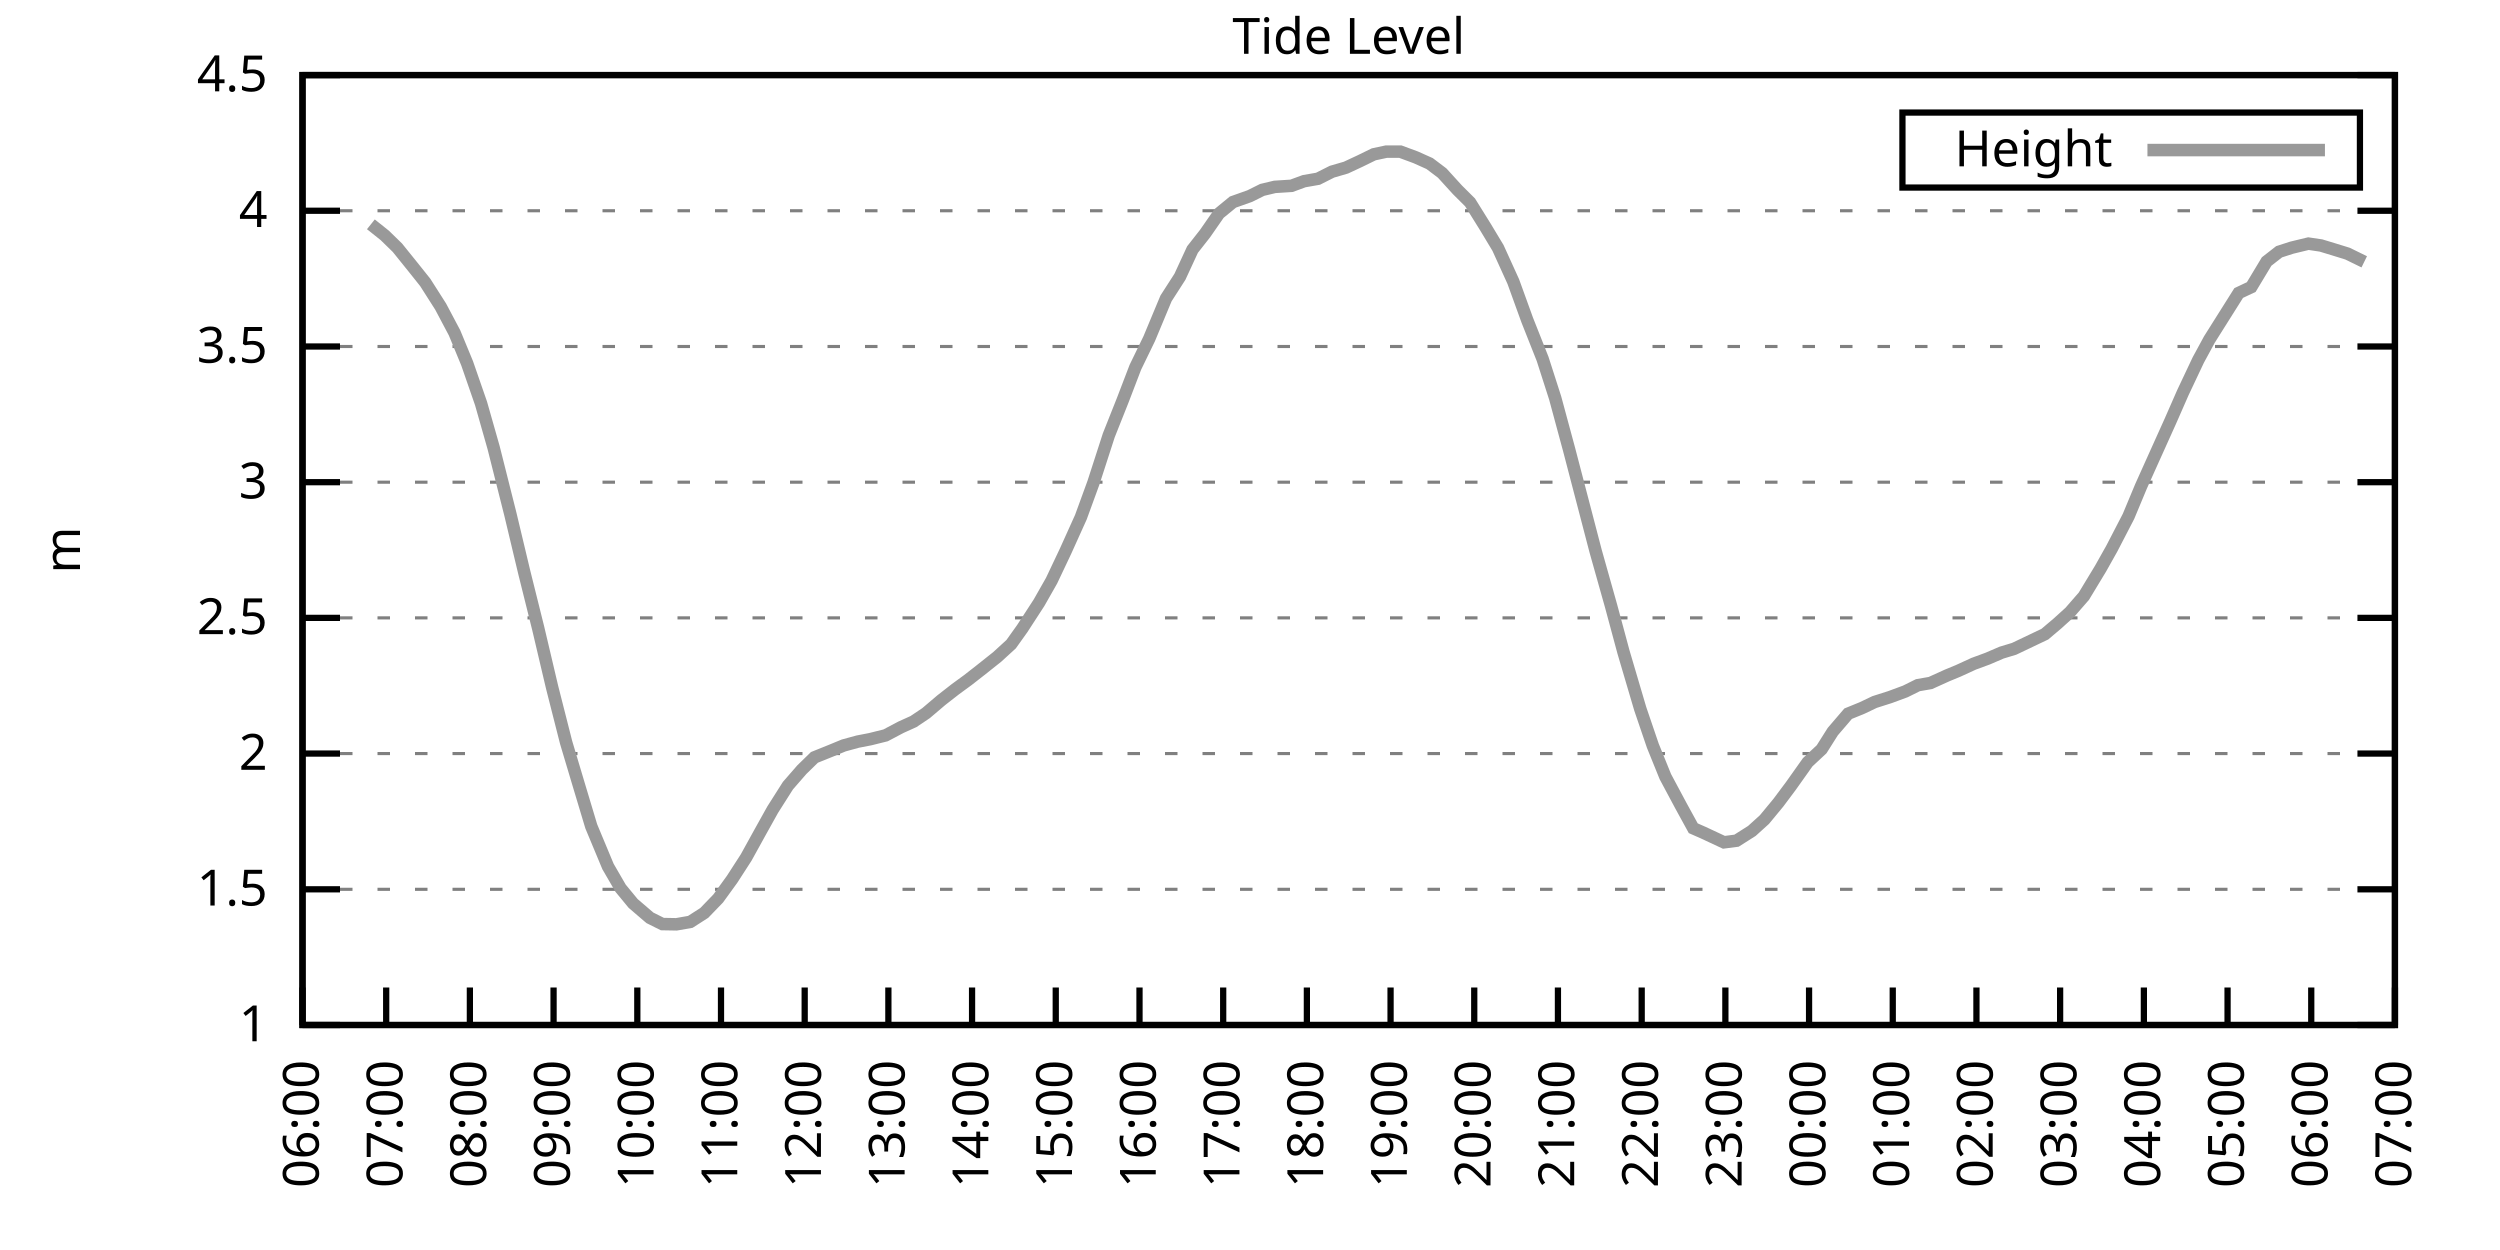
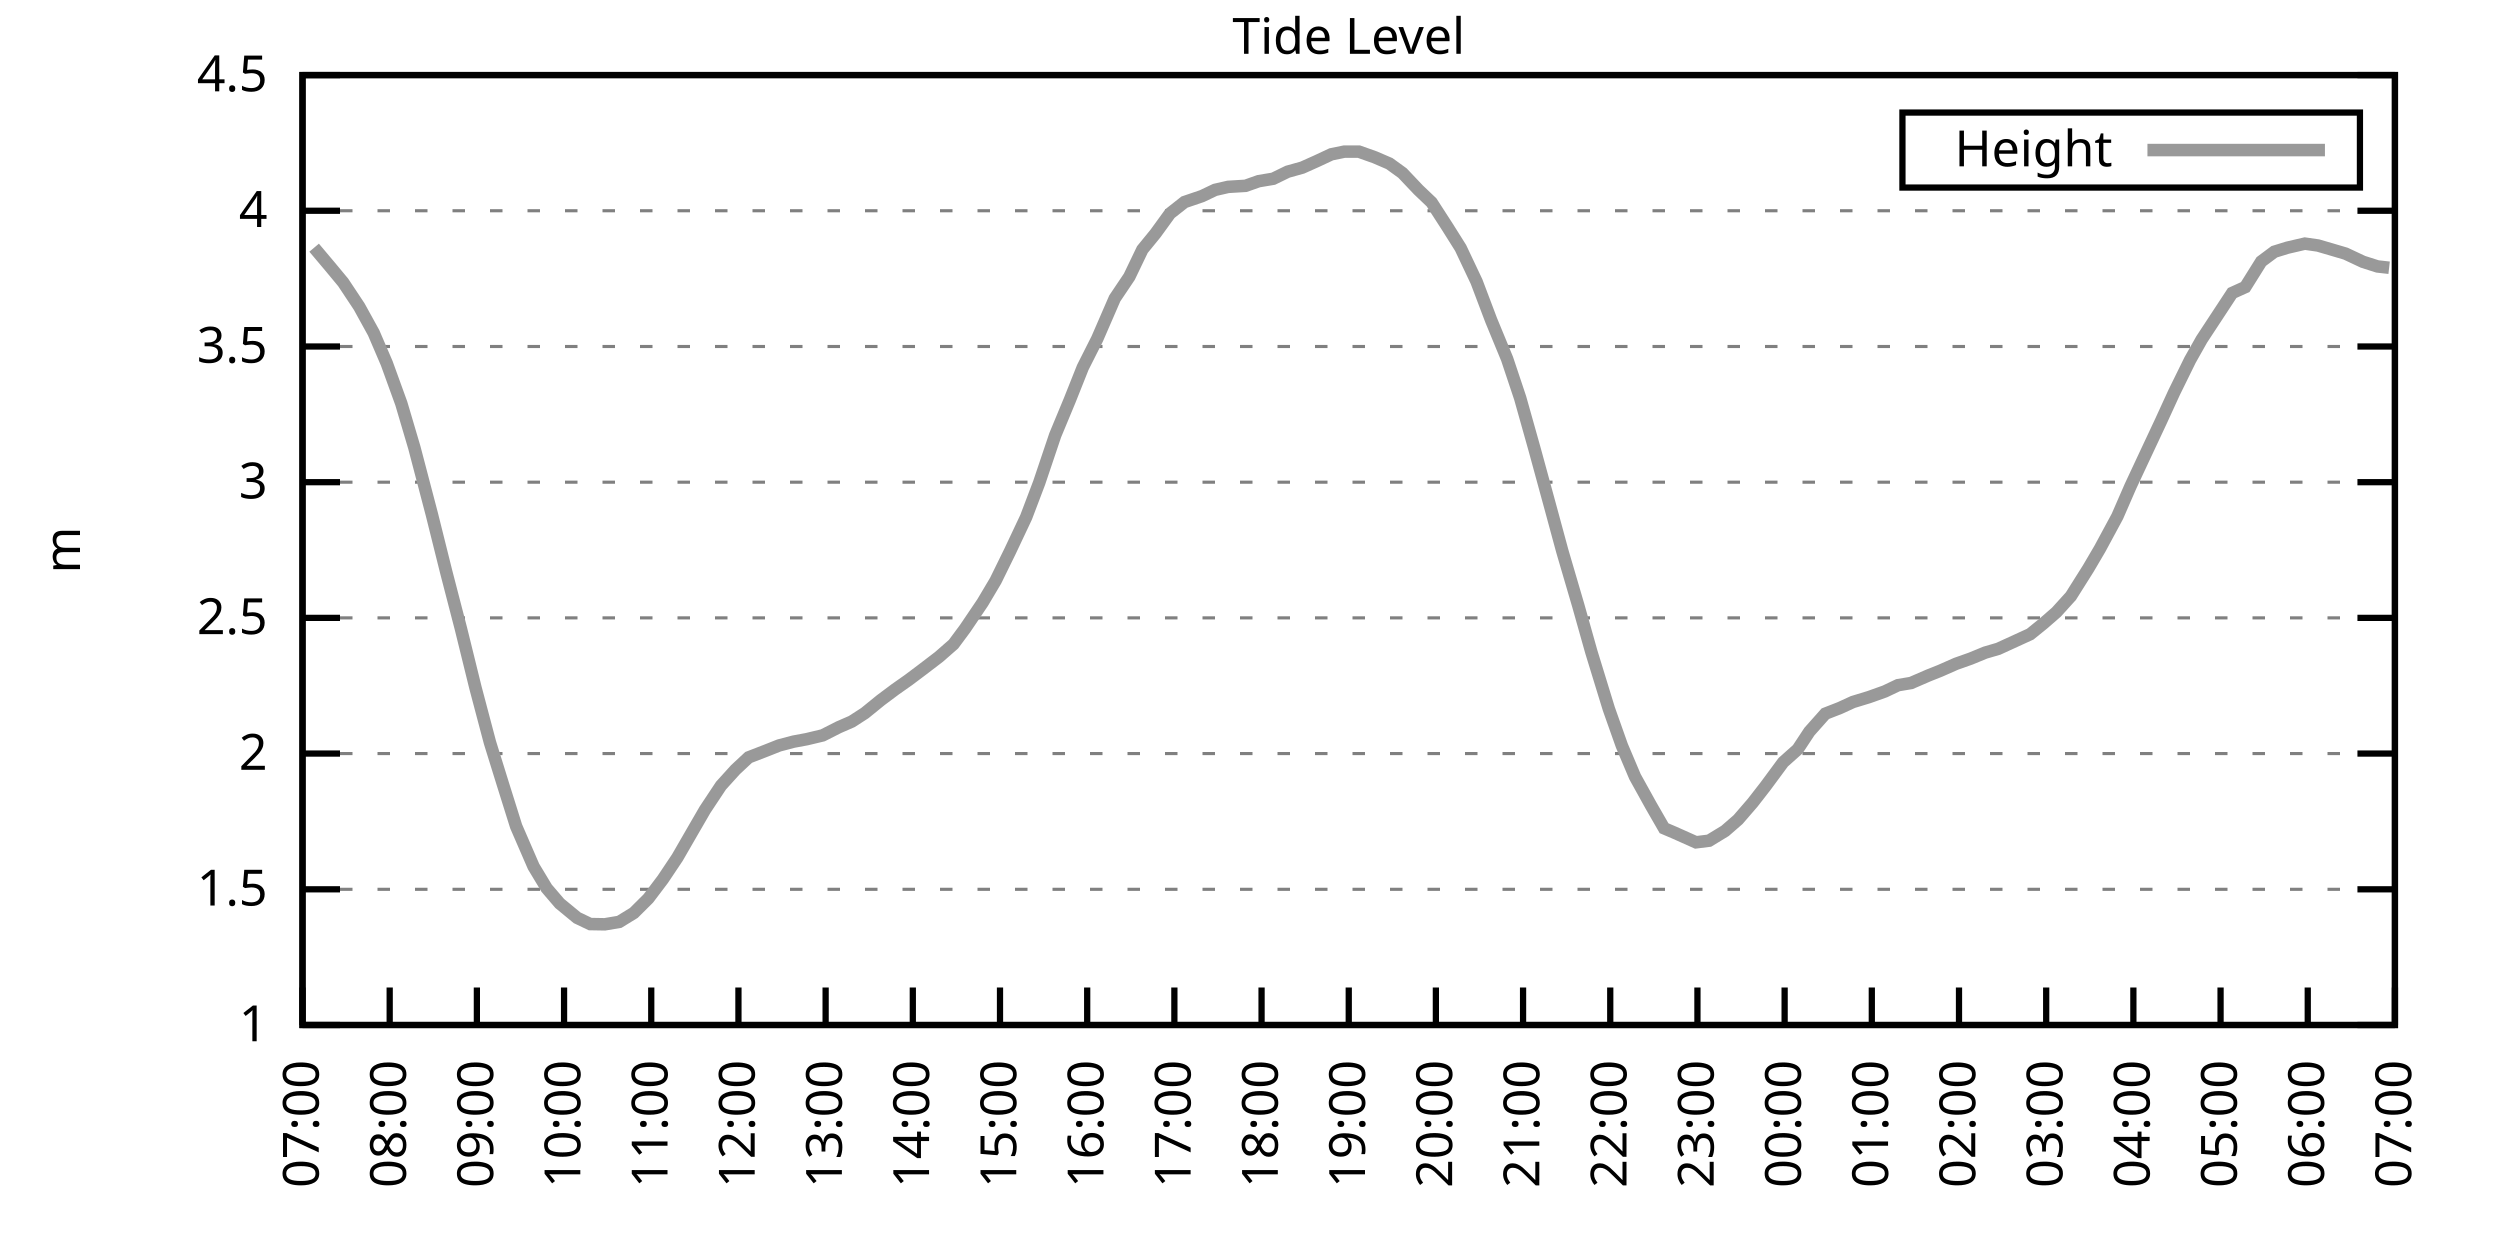
<svg xmlns="http://www.w3.org/2000/svg" xmlns:xlink="http://www.w3.org/1999/xlink" width="400" height="200" viewBox="0 0 400 200">
  <g id="gnuplot_canvas">
    <rect x="0" y="0" width="400" height="200" fill="none" />
    <defs>
      <circle id="gpDot" r="0.5" stroke-width="0.5" stroke="currentColor" />
      <path id="gpPt0" stroke-width="0.333" stroke="currentColor" d="M-1,0 h2 M0,-1 v2" />
      <path id="gpPt1" stroke-width="0.333" stroke="currentColor" d="M-1,-1 L1,1 M1,-1 L-1,1" />
      <path id="gpPt2" stroke-width="0.333" stroke="currentColor" d="M-1,0 L1,0 M0,-1 L0,1 M-1,-1 L1,1 M-1,1 L1,-1" />
      <rect id="gpPt3" stroke-width="0.333" stroke="currentColor" x="-1" y="-1" width="2" height="2" />
      <rect id="gpPt4" stroke-width="0.333" stroke="currentColor" fill="currentColor" x="-1" y="-1" width="2" height="2" />
      <circle id="gpPt5" stroke-width="0.333" stroke="currentColor" cx="0" cy="0" r="1" />
      <use xlink:href="#gpPt5" id="gpPt6" fill="currentColor" stroke="none" />
      <path id="gpPt7" stroke-width="0.333" stroke="currentColor" d="M0,-1.33 L-1.33,0.67 L1.33,0.67 z" />
      <use xlink:href="#gpPt7" id="gpPt8" fill="currentColor" stroke="none" />
      <use xlink:href="#gpPt7" id="gpPt9" stroke="currentColor" transform="rotate(180)" />
      <use xlink:href="#gpPt9" id="gpPt10" fill="currentColor" stroke="none" />
      <use xlink:href="#gpPt3" id="gpPt11" stroke="currentColor" transform="rotate(45)" />
      <use xlink:href="#gpPt11" id="gpPt12" fill="currentColor" stroke="none" />
      <path id="gpPt13" stroke-width="0.333" stroke="currentColor" d="M0,1.330 L1.265,0.411 L0.782,-1.067 L-0.782,-1.076 L-1.265,0.411 z" />
      <use xlink:href="#gpPt13" id="gpPt14" fill="currentColor" stroke="none" />
      <filter id="textbox" filterUnits="objectBoundingBox" x="0" y="0" height="1" width="1">
        <feFlood flood-color="white" flood-opacity="1" result="bgnd" />
        <feComposite in="SourceGraphic" in2="bgnd" operator="atop" />
      </filter>
      <filter id="greybox" filterUnits="objectBoundingBox" x="0" y="0" height="1" width="1">
        <feFlood flood-color="lightgrey" flood-opacity="1" result="grey" />
        <feComposite in="SourceGraphic" in2="grey" operator="atop" />
      </filter>
    </defs>
    <g fill="none" color="white" stroke="currentColor" stroke-width="1.00" stroke-linecap="butt" stroke-linejoin="miter">
</g>
    <g fill="none" color="black" stroke="currentColor" stroke-width="1.00" stroke-linecap="butt" stroke-linejoin="miter">
      <g stroke="none" shape-rendering="crispEdges">
        <polygon fill="rgb(255, 255, 255)" points="48.40,164.00 383.18,164.00 383.18,12.02 48.40,12.02 " />
      </g>
    </g>
    <g fill="none" color="black" stroke="currentColor" stroke-width="1.00" stroke-linecap="butt" stroke-linejoin="miter">
</g>
    <g fill="none" color="black" stroke="black" stroke-width="0.50" stroke-linecap="butt" stroke-linejoin="miter">
</g>
    <g fill="none" color="gray" stroke="currentColor" stroke-width="0.50" stroke-linecap="butt" stroke-linejoin="miter">
      <path stroke="gray" stroke-dasharray="2,4" class="gridline" d="M48.40,164.00 L383.19,164.00  " />
    </g>
    <g fill="none" color="gray" stroke="gray" stroke-width="1.00" stroke-linecap="butt" stroke-linejoin="miter">
</g>
    <g fill="none" color="black" stroke="currentColor" stroke-width="1.00" stroke-linecap="butt" stroke-linejoin="miter">
      <path stroke="black" d="M48.40,164.00 L54.40,164.00 M383.19,164.00 L377.19,164.00  " />
      <g transform="translate(42.80,166.60)" stroke="none" fill="black" font-family="Sans" font-size="8.00" text-anchor="end">
        <text>
          <tspan font-family="Sans"> 1</tspan>
        </text>
      </g>
    </g>
    <g fill="none" color="black" stroke="currentColor" stroke-width="1.00" stroke-linecap="butt" stroke-linejoin="miter">
</g>
    <g fill="none" color="black" stroke="black" stroke-width="0.50" stroke-linecap="butt" stroke-linejoin="miter">
</g>
    <g fill="none" color="gray" stroke="currentColor" stroke-width="0.50" stroke-linecap="butt" stroke-linejoin="miter">
      <path stroke="gray" stroke-dasharray="2,4" class="gridline" d="M48.40,142.29 L383.19,142.29  " />
    </g>
    <g fill="none" color="gray" stroke="gray" stroke-width="1.00" stroke-linecap="butt" stroke-linejoin="miter">
</g>
    <g fill="none" color="black" stroke="currentColor" stroke-width="1.00" stroke-linecap="butt" stroke-linejoin="miter">
      <path stroke="black" d="M48.40,142.29 L54.40,142.29 M383.19,142.29 L377.19,142.29  " />
      <g transform="translate(42.80,144.89)" stroke="none" fill="black" font-family="Sans" font-size="8.00" text-anchor="end">
        <text>
          <tspan font-family="Sans"> 1.5</tspan>
        </text>
      </g>
    </g>
    <g fill="none" color="black" stroke="currentColor" stroke-width="1.00" stroke-linecap="butt" stroke-linejoin="miter">
</g>
    <g fill="none" color="black" stroke="black" stroke-width="0.50" stroke-linecap="butt" stroke-linejoin="miter">
</g>
    <g fill="none" color="gray" stroke="currentColor" stroke-width="0.50" stroke-linecap="butt" stroke-linejoin="miter">
      <path stroke="gray" stroke-dasharray="2,4" class="gridline" d="M48.40,120.57 L383.19,120.57  " />
    </g>
    <g fill="none" color="gray" stroke="gray" stroke-width="1.00" stroke-linecap="butt" stroke-linejoin="miter">
</g>
    <g fill="none" color="black" stroke="currentColor" stroke-width="1.00" stroke-linecap="butt" stroke-linejoin="miter">
      <path stroke="black" d="M48.40,120.57 L54.40,120.57 M383.19,120.57 L377.19,120.57  " />
      <g transform="translate(42.80,123.17)" stroke="none" fill="black" font-family="Sans" font-size="8.00" text-anchor="end">
        <text>
          <tspan font-family="Sans"> 2</tspan>
        </text>
      </g>
    </g>
    <g fill="none" color="black" stroke="currentColor" stroke-width="1.00" stroke-linecap="butt" stroke-linejoin="miter">
</g>
    <g fill="none" color="black" stroke="black" stroke-width="0.50" stroke-linecap="butt" stroke-linejoin="miter">
</g>
    <g fill="none" color="gray" stroke="currentColor" stroke-width="0.50" stroke-linecap="butt" stroke-linejoin="miter">
      <path stroke="gray" stroke-dasharray="2,4" class="gridline" d="M48.40,98.86 L383.19,98.86  " />
    </g>
    <g fill="none" color="gray" stroke="gray" stroke-width="1.00" stroke-linecap="butt" stroke-linejoin="miter">
</g>
    <g fill="none" color="black" stroke="currentColor" stroke-width="1.00" stroke-linecap="butt" stroke-linejoin="miter">
      <path stroke="black" d="M48.40,98.86 L54.40,98.86 M383.19,98.86 L377.19,98.86  " />
      <g transform="translate(42.80,101.46)" stroke="none" fill="black" font-family="Sans" font-size="8.00" text-anchor="end">
        <text>
          <tspan font-family="Sans"> 2.5</tspan>
        </text>
      </g>
    </g>
    <g fill="none" color="black" stroke="currentColor" stroke-width="1.00" stroke-linecap="butt" stroke-linejoin="miter">
</g>
    <g fill="none" color="black" stroke="black" stroke-width="0.50" stroke-linecap="butt" stroke-linejoin="miter">
</g>
    <g fill="none" color="gray" stroke="currentColor" stroke-width="0.50" stroke-linecap="butt" stroke-linejoin="miter">
      <path stroke="gray" stroke-dasharray="2,4" class="gridline" d="M48.40,77.15 L383.19,77.15  " />
    </g>
    <g fill="none" color="gray" stroke="gray" stroke-width="1.00" stroke-linecap="butt" stroke-linejoin="miter">
</g>
    <g fill="none" color="black" stroke="currentColor" stroke-width="1.00" stroke-linecap="butt" stroke-linejoin="miter">
      <path stroke="black" d="M48.40,77.15 L54.40,77.15 M383.19,77.15 L377.19,77.15  " />
      <g transform="translate(42.80,79.75)" stroke="none" fill="black" font-family="Sans" font-size="8.00" text-anchor="end">
        <text>
          <tspan font-family="Sans"> 3</tspan>
        </text>
      </g>
    </g>
    <g fill="none" color="black" stroke="currentColor" stroke-width="1.00" stroke-linecap="butt" stroke-linejoin="miter">
</g>
    <g fill="none" color="black" stroke="black" stroke-width="0.50" stroke-linecap="butt" stroke-linejoin="miter">
</g>
    <g fill="none" color="gray" stroke="currentColor" stroke-width="0.50" stroke-linecap="butt" stroke-linejoin="miter">
      <path stroke="gray" stroke-dasharray="2,4" class="gridline" d="M48.40,55.44 L383.19,55.44  " />
    </g>
    <g fill="none" color="gray" stroke="gray" stroke-width="1.00" stroke-linecap="butt" stroke-linejoin="miter">
</g>
    <g fill="none" color="black" stroke="currentColor" stroke-width="1.00" stroke-linecap="butt" stroke-linejoin="miter">
      <path stroke="black" d="M48.40,55.44 L54.40,55.44 M383.19,55.44 L377.19,55.44  " />
      <g transform="translate(42.80,58.04)" stroke="none" fill="black" font-family="Sans" font-size="8.00" text-anchor="end">
        <text>
          <tspan font-family="Sans"> 3.5</tspan>
        </text>
      </g>
    </g>
    <g fill="none" color="black" stroke="currentColor" stroke-width="1.00" stroke-linecap="butt" stroke-linejoin="miter">
</g>
    <g fill="none" color="black" stroke="black" stroke-width="0.50" stroke-linecap="butt" stroke-linejoin="miter">
</g>
    <g fill="none" color="gray" stroke="currentColor" stroke-width="0.50" stroke-linecap="butt" stroke-linejoin="miter">
      <path stroke="gray" stroke-dasharray="2,4" class="gridline" d="M48.40,33.72 L383.19,33.72  " />
    </g>
    <g fill="none" color="gray" stroke="gray" stroke-width="1.00" stroke-linecap="butt" stroke-linejoin="miter">
</g>
    <g fill="none" color="black" stroke="currentColor" stroke-width="1.00" stroke-linecap="butt" stroke-linejoin="miter">
      <path stroke="black" d="M48.40,33.72 L54.40,33.72 M383.19,33.72 L377.19,33.72  " />
      <g transform="translate(42.80,36.32)" stroke="none" fill="black" font-family="Sans" font-size="8.00" text-anchor="end">
        <text>
          <tspan font-family="Sans"> 4</tspan>
        </text>
      </g>
    </g>
    <g fill="none" color="black" stroke="currentColor" stroke-width="1.00" stroke-linecap="butt" stroke-linejoin="miter">
</g>
    <g fill="none" color="black" stroke="black" stroke-width="0.50" stroke-linecap="butt" stroke-linejoin="miter">
</g>
    <g fill="none" color="gray" stroke="currentColor" stroke-width="0.50" stroke-linecap="butt" stroke-linejoin="miter">
      <path stroke="gray" stroke-dasharray="2,4" class="gridline" d="M48.40,12.01 L383.19,12.01  " />
    </g>
    <g fill="none" color="gray" stroke="gray" stroke-width="1.00" stroke-linecap="butt" stroke-linejoin="miter">
</g>
    <g fill="none" color="black" stroke="currentColor" stroke-width="1.00" stroke-linecap="butt" stroke-linejoin="miter">
      <path stroke="black" d="M48.40,12.01 L54.40,12.01 M383.19,12.01 L377.19,12.01  " />
      <g transform="translate(42.80,14.61)" stroke="none" fill="black" font-family="Sans" font-size="8.00" text-anchor="end">
        <text>
          <tspan font-family="Sans"> 4.5</tspan>
        </text>
      </g>
    </g>
    <g fill="none" color="black" stroke="currentColor" stroke-width="1.00" stroke-linecap="butt" stroke-linejoin="miter">
      <path stroke="black" d="M48.40,164.00 L48.40,158.00  " />
      <g transform="translate(51.00,169.60) rotate(270.00)" stroke="none" fill="black" font-family="Sans" font-size="8.00" text-anchor="end">
        <text>
-           <tspan font-family="Sans">06:00</tspan>
-         </text>
-       </g>
-     </g>
-     <g fill="none" color="black" stroke="currentColor" stroke-width="1.00" stroke-linecap="butt" stroke-linejoin="miter">
-       <path stroke="black" d="M61.79,164.00 L61.79,158.00  " />
-       <g transform="translate(64.39,169.60) rotate(270.00)" stroke="none" fill="black" font-family="Sans" font-size="8.00" text-anchor="end">
-         <text>
          <tspan font-family="Sans">07:00</tspan>
        </text>
      </g>
    </g>
    <g fill="none" color="black" stroke="currentColor" stroke-width="1.00" stroke-linecap="butt" stroke-linejoin="miter">
-       <path stroke="black" d="M75.18,164.00 L75.18,158.00  " />
-       <g transform="translate(77.78,169.60) rotate(270.00)" stroke="none" fill="black" font-family="Sans" font-size="8.00" text-anchor="end">
+       <path stroke="black" d="M62.35,164.00 L62.35,158.00  " />
+       <g transform="translate(64.95,169.60) rotate(270.00)" stroke="none" fill="black" font-family="Sans" font-size="8.00" text-anchor="end">
        <text>
          <tspan font-family="Sans">08:00</tspan>
        </text>
      </g>
    </g>
    <g fill="none" color="black" stroke="currentColor" stroke-width="1.00" stroke-linecap="butt" stroke-linejoin="miter">
-       <path stroke="black" d="M88.57,164.00 L88.57,158.00  " />
-       <g transform="translate(91.17,169.60) rotate(270.00)" stroke="none" fill="black" font-family="Sans" font-size="8.00" text-anchor="end">
+       <path stroke="black" d="M76.30,164.00 L76.30,158.00  " />
+       <g transform="translate(78.90,169.60) rotate(270.00)" stroke="none" fill="black" font-family="Sans" font-size="8.00" text-anchor="end">
        <text>
          <tspan font-family="Sans">09:00</tspan>
        </text>
      </g>
    </g>
    <g fill="none" color="black" stroke="currentColor" stroke-width="1.00" stroke-linecap="butt" stroke-linejoin="miter">
-       <path stroke="black" d="M101.97,164.00 L101.97,158.00  " />
-       <g transform="translate(104.57,169.60) rotate(270.00)" stroke="none" fill="black" font-family="Sans" font-size="8.00" text-anchor="end">
+       <path stroke="black" d="M90.25,164.00 L90.25,158.00  " />
+       <g transform="translate(92.85,169.60) rotate(270.00)" stroke="none" fill="black" font-family="Sans" font-size="8.00" text-anchor="end">
        <text>
          <tspan font-family="Sans">10:00</tspan>
        </text>
      </g>
    </g>
    <g fill="none" color="black" stroke="currentColor" stroke-width="1.00" stroke-linecap="butt" stroke-linejoin="miter">
-       <path stroke="black" d="M115.36,164.00 L115.36,158.00  " />
-       <g transform="translate(117.96,169.60) rotate(270.00)" stroke="none" fill="black" font-family="Sans" font-size="8.00" text-anchor="end">
+       <path stroke="black" d="M104.20,164.00 L104.20,158.00  " />
+       <g transform="translate(106.80,169.60) rotate(270.00)" stroke="none" fill="black" font-family="Sans" font-size="8.00" text-anchor="end">
        <text>
          <tspan font-family="Sans">11:00</tspan>
        </text>
      </g>
    </g>
    <g fill="none" color="black" stroke="currentColor" stroke-width="1.00" stroke-linecap="butt" stroke-linejoin="miter">
-       <path stroke="black" d="M128.75,164.00 L128.75,158.00  " />
-       <g transform="translate(131.35,169.60) rotate(270.00)" stroke="none" fill="black" font-family="Sans" font-size="8.00" text-anchor="end">
+       <path stroke="black" d="M118.15,164.00 L118.15,158.00  " />
+       <g transform="translate(120.75,169.60) rotate(270.00)" stroke="none" fill="black" font-family="Sans" font-size="8.00" text-anchor="end">
        <text>
          <tspan font-family="Sans">12:00</tspan>
        </text>
      </g>
    </g>
    <g fill="none" color="black" stroke="currentColor" stroke-width="1.00" stroke-linecap="butt" stroke-linejoin="miter">
-       <path stroke="black" d="M142.14,164.00 L142.14,158.00  " />
-       <g transform="translate(144.74,169.60) rotate(270.00)" stroke="none" fill="black" font-family="Sans" font-size="8.00" text-anchor="end">
+       <path stroke="black" d="M132.10,164.00 L132.10,158.00  " />
+       <g transform="translate(134.70,169.60) rotate(270.00)" stroke="none" fill="black" font-family="Sans" font-size="8.00" text-anchor="end">
        <text>
          <tspan font-family="Sans">13:00</tspan>
        </text>
      </g>
    </g>
    <g fill="none" color="black" stroke="currentColor" stroke-width="1.00" stroke-linecap="butt" stroke-linejoin="miter">
-       <path stroke="black" d="M155.53,164.00 L155.53,158.00  " />
-       <g transform="translate(158.13,169.60) rotate(270.00)" stroke="none" fill="black" font-family="Sans" font-size="8.00" text-anchor="end">
+       <path stroke="black" d="M146.05,164.00 L146.05,158.00  " />
+       <g transform="translate(148.65,169.60) rotate(270.00)" stroke="none" fill="black" font-family="Sans" font-size="8.00" text-anchor="end">
        <text>
          <tspan font-family="Sans">14:00</tspan>
        </text>
      </g>
    </g>
    <g fill="none" color="black" stroke="currentColor" stroke-width="1.00" stroke-linecap="butt" stroke-linejoin="miter">
-       <path stroke="black" d="M168.92,164.00 L168.92,158.00  " />
-       <g transform="translate(171.52,169.60) rotate(270.00)" stroke="none" fill="black" font-family="Sans" font-size="8.00" text-anchor="end">
+       <path stroke="black" d="M160.00,164.00 L160.00,158.00  " />
+       <g transform="translate(162.60,169.60) rotate(270.00)" stroke="none" fill="black" font-family="Sans" font-size="8.00" text-anchor="end">
        <text>
          <tspan font-family="Sans">15:00</tspan>
        </text>
      </g>
    </g>
    <g fill="none" color="black" stroke="currentColor" stroke-width="1.00" stroke-linecap="butt" stroke-linejoin="miter">
-       <path stroke="black" d="M182.32,164.00 L182.32,158.00  " />
-       <g transform="translate(184.92,169.60) rotate(270.00)" stroke="none" fill="black" font-family="Sans" font-size="8.00" text-anchor="end">
+       <path stroke="black" d="M173.95,164.00 L173.95,158.00  " />
+       <g transform="translate(176.55,169.60) rotate(270.00)" stroke="none" fill="black" font-family="Sans" font-size="8.00" text-anchor="end">
        <text>
          <tspan font-family="Sans">16:00</tspan>
        </text>
      </g>
    </g>
    <g fill="none" color="black" stroke="currentColor" stroke-width="1.00" stroke-linecap="butt" stroke-linejoin="miter">
-       <path stroke="black" d="M195.71,164.00 L195.71,158.00  " />
-       <g transform="translate(198.31,169.60) rotate(270.00)" stroke="none" fill="black" font-family="Sans" font-size="8.00" text-anchor="end">
+       <path stroke="black" d="M187.90,164.00 L187.90,158.00  " />
+       <g transform="translate(190.50,169.60) rotate(270.00)" stroke="none" fill="black" font-family="Sans" font-size="8.00" text-anchor="end">
        <text>
          <tspan font-family="Sans">17:00</tspan>
        </text>
      </g>
    </g>
    <g fill="none" color="black" stroke="currentColor" stroke-width="1.00" stroke-linecap="butt" stroke-linejoin="miter">
-       <path stroke="black" d="M209.10,164.00 L209.10,158.00  " />
-       <g transform="translate(211.70,169.60) rotate(270.00)" stroke="none" fill="black" font-family="Sans" font-size="8.00" text-anchor="end">
+       <path stroke="black" d="M201.85,164.00 L201.85,158.00  " />
+       <g transform="translate(204.45,169.60) rotate(270.00)" stroke="none" fill="black" font-family="Sans" font-size="8.00" text-anchor="end">
        <text>
          <tspan font-family="Sans">18:00</tspan>
        </text>
      </g>
    </g>
    <g fill="none" color="black" stroke="currentColor" stroke-width="1.00" stroke-linecap="butt" stroke-linejoin="miter">
-       <path stroke="black" d="M222.49,164.00 L222.49,158.00  " />
-       <g transform="translate(225.09,169.60) rotate(270.00)" stroke="none" fill="black" font-family="Sans" font-size="8.00" text-anchor="end">
+       <path stroke="black" d="M215.80,164.00 L215.80,158.00  " />
+       <g transform="translate(218.40,169.60) rotate(270.00)" stroke="none" fill="black" font-family="Sans" font-size="8.00" text-anchor="end">
        <text>
          <tspan font-family="Sans">19:00</tspan>
        </text>
      </g>
    </g>
    <g fill="none" color="black" stroke="currentColor" stroke-width="1.00" stroke-linecap="butt" stroke-linejoin="miter">
-       <path stroke="black" d="M235.88,164.00 L235.88,158.00  " />
-       <g transform="translate(238.48,169.60) rotate(270.00)" stroke="none" fill="black" font-family="Sans" font-size="8.00" text-anchor="end">
+       <path stroke="black" d="M229.74,164.00 L229.74,158.00  " />
+       <g transform="translate(232.34,169.60) rotate(270.00)" stroke="none" fill="black" font-family="Sans" font-size="8.00" text-anchor="end">
        <text>
          <tspan font-family="Sans">20:00</tspan>
        </text>
      </g>
    </g>
    <g fill="none" color="black" stroke="currentColor" stroke-width="1.00" stroke-linecap="butt" stroke-linejoin="miter">
-       <path stroke="black" d="M249.27,164.00 L249.27,158.00  " />
-       <g transform="translate(251.87,169.60) rotate(270.00)" stroke="none" fill="black" font-family="Sans" font-size="8.00" text-anchor="end">
+       <path stroke="black" d="M243.69,164.00 L243.69,158.00  " />
+       <g transform="translate(246.29,169.60) rotate(270.00)" stroke="none" fill="black" font-family="Sans" font-size="8.00" text-anchor="end">
        <text>
          <tspan font-family="Sans">21:00</tspan>
        </text>
      </g>
    </g>
    <g fill="none" color="black" stroke="currentColor" stroke-width="1.00" stroke-linecap="butt" stroke-linejoin="miter">
-       <path stroke="black" d="M262.67,164.00 L262.67,158.00  " />
-       <g transform="translate(265.27,169.60) rotate(270.00)" stroke="none" fill="black" font-family="Sans" font-size="8.00" text-anchor="end">
+       <path stroke="black" d="M257.64,164.00 L257.64,158.00  " />
+       <g transform="translate(260.24,169.60) rotate(270.00)" stroke="none" fill="black" font-family="Sans" font-size="8.00" text-anchor="end">
        <text>
          <tspan font-family="Sans">22:00</tspan>
        </text>
      </g>
    </g>
    <g fill="none" color="black" stroke="currentColor" stroke-width="1.00" stroke-linecap="butt" stroke-linejoin="miter">
-       <path stroke="black" d="M276.06,164.00 L276.06,158.00  " />
-       <g transform="translate(278.66,169.60) rotate(270.00)" stroke="none" fill="black" font-family="Sans" font-size="8.00" text-anchor="end">
+       <path stroke="black" d="M271.59,164.00 L271.59,158.00  " />
+       <g transform="translate(274.19,169.60) rotate(270.00)" stroke="none" fill="black" font-family="Sans" font-size="8.00" text-anchor="end">
        <text>
          <tspan font-family="Sans">23:00</tspan>
        </text>
      </g>
    </g>
    <g fill="none" color="black" stroke="currentColor" stroke-width="1.00" stroke-linecap="butt" stroke-linejoin="miter">
-       <path stroke="black" d="M289.45,164.00 L289.45,158.00  " />
-       <g transform="translate(292.05,169.60) rotate(270.00)" stroke="none" fill="black" font-family="Sans" font-size="8.00" text-anchor="end">
+       <path stroke="black" d="M285.54,164.00 L285.54,158.00  " />
+       <g transform="translate(288.14,169.60) rotate(270.00)" stroke="none" fill="black" font-family="Sans" font-size="8.00" text-anchor="end">
        <text>
          <tspan font-family="Sans">00:00</tspan>
        </text>
      </g>
    </g>
    <g fill="none" color="black" stroke="currentColor" stroke-width="1.00" stroke-linecap="butt" stroke-linejoin="miter">
-       <path stroke="black" d="M302.84,164.00 L302.84,158.00  " />
-       <g transform="translate(305.44,169.60) rotate(270.00)" stroke="none" fill="black" font-family="Sans" font-size="8.00" text-anchor="end">
+       <path stroke="black" d="M299.49,164.00 L299.49,158.00  " />
+       <g transform="translate(302.09,169.60) rotate(270.00)" stroke="none" fill="black" font-family="Sans" font-size="8.00" text-anchor="end">
        <text>
          <tspan font-family="Sans">01:00</tspan>
        </text>
      </g>
    </g>
    <g fill="none" color="black" stroke="currentColor" stroke-width="1.00" stroke-linecap="butt" stroke-linejoin="miter">
-       <path stroke="black" d="M316.23,164.00 L316.23,158.00  " />
-       <g transform="translate(318.83,169.60) rotate(270.00)" stroke="none" fill="black" font-family="Sans" font-size="8.00" text-anchor="end">
+       <path stroke="black" d="M313.44,164.00 L313.44,158.00  " />
+       <g transform="translate(316.04,169.60) rotate(270.00)" stroke="none" fill="black" font-family="Sans" font-size="8.00" text-anchor="end">
        <text>
          <tspan font-family="Sans">02:00</tspan>
        </text>
      </g>
    </g>
    <g fill="none" color="black" stroke="currentColor" stroke-width="1.00" stroke-linecap="butt" stroke-linejoin="miter">
-       <path stroke="black" d="M329.62,164.00 L329.62,158.00  " />
-       <g transform="translate(332.22,169.60) rotate(270.00)" stroke="none" fill="black" font-family="Sans" font-size="8.00" text-anchor="end">
+       <path stroke="black" d="M327.39,164.00 L327.39,158.00  " />
+       <g transform="translate(329.99,169.60) rotate(270.00)" stroke="none" fill="black" font-family="Sans" font-size="8.00" text-anchor="end">
        <text>
          <tspan font-family="Sans">03:00</tspan>
        </text>
      </g>
    </g>
    <g fill="none" color="black" stroke="currentColor" stroke-width="1.00" stroke-linecap="butt" stroke-linejoin="miter">
-       <path stroke="black" d="M343.02,164.00 L343.02,158.00  " />
-       <g transform="translate(345.62,169.60) rotate(270.00)" stroke="none" fill="black" font-family="Sans" font-size="8.00" text-anchor="end">
+       <path stroke="black" d="M341.34,164.00 L341.34,158.00  " />
+       <g transform="translate(343.94,169.60) rotate(270.00)" stroke="none" fill="black" font-family="Sans" font-size="8.00" text-anchor="end">
        <text>
          <tspan font-family="Sans">04:00</tspan>
        </text>
      </g>
    </g>
    <g fill="none" color="black" stroke="currentColor" stroke-width="1.00" stroke-linecap="butt" stroke-linejoin="miter">
-       <path stroke="black" d="M356.41,164.00 L356.41,158.00  " />
-       <g transform="translate(359.01,169.60) rotate(270.00)" stroke="none" fill="black" font-family="Sans" font-size="8.00" text-anchor="end">
+       <path stroke="black" d="M355.29,164.00 L355.29,158.00  " />
+       <g transform="translate(357.89,169.60) rotate(270.00)" stroke="none" fill="black" font-family="Sans" font-size="8.00" text-anchor="end">
        <text>
          <tspan font-family="Sans">05:00</tspan>
        </text>
      </g>
    </g>
    <g fill="none" color="black" stroke="currentColor" stroke-width="1.00" stroke-linecap="butt" stroke-linejoin="miter">
-       <path stroke="black" d="M369.80,164.00 L369.80,158.00  " />
-       <g transform="translate(372.40,169.60) rotate(270.00)" stroke="none" fill="black" font-family="Sans" font-size="8.00" text-anchor="end">
+       <path stroke="black" d="M369.24,164.00 L369.24,158.00  " />
+       <g transform="translate(371.84,169.60) rotate(270.00)" stroke="none" fill="black" font-family="Sans" font-size="8.00" text-anchor="end">
        <text>
          <tspan font-family="Sans">06:00</tspan>
        </text>
      </g>
    </g>
    <g fill="none" color="black" stroke="currentColor" stroke-width="1.00" stroke-linecap="butt" stroke-linejoin="miter">
      <path stroke="black" d="M383.19,164.00 L383.19,158.00  " />
      <g transform="translate(385.79,169.60) rotate(270.00)" stroke="none" fill="black" font-family="Sans" font-size="8.00" text-anchor="end">
        <text>
          <tspan font-family="Sans">07:00</tspan>
        </text>
      </g>
    </g>
    <g fill="none" color="black" stroke="currentColor" stroke-width="1.00" stroke-linecap="butt" stroke-linejoin="miter">
</g>
    <g fill="none" color="black" stroke="currentColor" stroke-width="1.00" stroke-linecap="butt" stroke-linejoin="miter">
      <path stroke="black" d="M48.40,12.01 L48.40,164.00 L383.19,164.00 L383.19,12.01 L48.40,12.01 Z  " />
    </g>
    <g fill="none" color="black" stroke="currentColor" stroke-width="1.00" stroke-linecap="butt" stroke-linejoin="miter">
</g>
    <g fill="none" color="black" stroke="currentColor" stroke-width="1.00" stroke-linecap="butt" stroke-linejoin="miter">
      <path stroke="black" d="M304.39,30.01 L304.39,18.01 L377.59,18.01 L377.59,30.01 L304.39,30.01 Z  " />
    </g>
    <g id="Tide_level_plot_1">
      <g fill="none" color="white" stroke="black" stroke-width="2.00" stroke-linecap="butt" stroke-linejoin="miter">
</g>
      <g fill="none" color="black" stroke="currentColor" stroke-width="2.00" stroke-linecap="butt" stroke-linejoin="miter">
        <g transform="translate(337.99,26.61)" stroke="none" fill="black" font-family="Sans" font-size="8.00" text-anchor="end">
          <text>
            <tspan font-family="Sans">Height</tspan>
          </text>
        </g>
      </g>
      <g fill="none" color="black" stroke="currentColor" stroke-width="2.00" stroke-linecap="butt" stroke-linejoin="miter">
-         <path stroke="rgb(153, 153, 153)" d="M343.59,24.01 L371.99,24.01 M59.34,35.89 L61.57,37.67 L63.58,39.63 L66.03,42.67 L68.04,45.19 L70.50,49.05   L72.73,53.26 L74.74,58.13 L76.97,64.56 L78.98,71.63 L81.66,82.27 L83.89,91.61 L86.12,100.56 L88.35,110.02   L90.58,118.79 L92.59,125.52 L94.60,132.21 L97.28,138.64 L99.29,142.11 L101.30,144.55 L103.98,146.85 L105.98,147.85   L108.22,147.89 L110.45,147.50 L112.68,146.07 L114.91,143.76 L117.14,140.68 L119.38,137.21 L121.61,133.17 L123.62,129.56   L126.07,125.70 L128.30,123.14 L130.31,121.18 L132.99,120.10 L135.00,119.27 L137.23,118.66 L139.24,118.27 L141.69,117.66   L144.15,116.36 L146.16,115.45 L148.17,114.10 L150.62,112.02 L152.85,110.28 L154.86,108.81 L156.87,107.24 L159.55,105.11   L161.78,103.07 L163.57,100.56 L166.25,96.43 L168.25,92.91 L170.49,88.18 L172.94,82.75 L174.95,77.24 L177.41,69.64   L179.64,64.03 L181.65,58.78 L183.88,54.18 L186.56,47.75 L188.79,44.28 L190.80,39.93 L192.81,37.37 L195.04,34.16   L197.27,32.33 L199.95,31.38 L201.96,30.38 L203.97,29.90 L206.64,29.73 L208.65,28.99 L210.88,28.60 L213.12,27.47   L215.35,26.82 L217.58,25.78 L219.81,24.69 L221.82,24.26 L224.05,24.26 L226.51,25.17 L228.74,26.17 L230.75,27.69   L233.20,30.38 L235.21,32.38 L237.67,36.33 L239.68,39.67 L242.13,45.06 L244.36,51.22 L246.82,57.43 L248.83,63.69   L251.06,71.94 L253.51,81.32 L255.30,88.18 L257.76,96.91 L259.76,104.33 L262.44,113.41 L264.45,119.31 L266.46,124.27   L268.92,128.87 L270.92,132.52 L272.49,133.21 L275.83,134.77 L277.84,134.51 L280.30,132.95 L282.31,131.13 L284.54,128.43   L286.55,125.74 L289.23,121.96 L291.46,119.88 L293.24,117.06 L295.70,114.19 L297.93,113.28 L299.94,112.32 L302.39,111.54   L304.85,110.63 L306.86,109.63 L308.87,109.28 L311.54,108.07 L313.33,107.33 L315.79,106.20 L318.02,105.38 L320.25,104.42   L322.26,103.81 L327.17,101.47 L329.18,99.77 L331.19,97.95 L333.42,95.39 L336.10,90.96 L337.88,87.79 L340.56,82.62   L342.57,77.80 L344.58,73.33 L347.26,67.38 L349.26,62.82 L351.72,57.61 L353.51,54.31 L358.19,46.88 L360.20,45.93   L362.66,41.84 L364.66,40.28 L366.67,39.63 L369.35,38.98 L371.36,39.28 L373.37,39.89 L375.60,40.58 L378.28,41.89    " />
+         <path stroke="rgb(153, 153, 153)" d="M343.59,24.01 L371.99,24.01 M50.26,39.63 L52.82,42.67 L54.91,45.19 L57.47,49.05 L59.79,53.26 L61.88,58.13   L64.21,64.56 L66.30,71.63 L69.09,82.27 L71.42,91.61 L73.74,100.56 L76.07,110.02 L78.39,118.79 L80.48,125.52   L82.58,132.21 L85.37,138.64 L87.46,142.11 L89.55,144.55 L92.34,146.85 L94.43,147.85 L96.76,147.89 L99.08,147.50   L101.41,146.07 L103.73,143.76 L106.06,140.68 L108.38,137.21 L110.71,133.17 L112.80,129.56 L115.36,125.70 L117.68,123.14   L119.78,121.18 L122.57,120.10 L124.66,119.27 L126.98,118.66 L129.08,118.27 L131.63,117.66 L134.19,116.36 L136.28,115.45   L138.37,114.10 L140.93,112.02 L143.26,110.28 L145.35,108.81 L147.44,107.24 L150.23,105.11 L152.56,103.07 L154.42,100.56   L157.21,96.43 L159.30,92.91 L161.62,88.18 L164.18,82.75 L166.27,77.24 L168.83,69.64 L171.16,64.03 L173.25,58.78   L175.57,54.18 L178.36,47.75 L180.69,44.28 L182.78,39.93 L184.87,37.37 L187.20,34.16 L189.52,32.33 L192.31,31.38   L194.41,30.38 L196.50,29.90 L199.29,29.73 L201.38,28.99 L203.71,28.60 L206.03,27.47 L208.36,26.82 L210.68,25.78   L213.01,24.69 L215.10,24.26 L217.42,24.26 L219.98,25.17 L222.30,26.17 L224.40,27.69 L226.95,30.38 L229.05,32.38   L231.60,36.33 L233.70,39.67 L236.25,45.06 L238.58,51.22 L241.14,57.43 L243.23,63.69 L245.55,71.94 L248.11,81.32   L249.97,88.18 L252.53,96.91 L254.62,104.33 L257.41,113.41 L259.50,119.31 L261.60,124.27 L264.15,128.87 L266.25,132.52   L267.87,133.21 L271.36,134.77 L273.45,134.51 L276.01,132.95 L278.10,131.13 L280.43,128.43 L282.52,125.74 L285.31,121.96   L287.64,119.88 L289.50,117.06 L292.05,114.19 L294.38,113.28 L296.47,112.32 L299.03,111.54 L301.58,110.63 L303.68,109.63   L305.77,109.28 L308.56,108.07 L310.42,107.33 L312.98,106.20 L315.30,105.38 L317.63,104.42 L319.72,103.81 L324.83,101.47   L326.93,99.77 L329.02,97.95 L331.34,95.39 L334.13,90.96 L335.99,87.79 L338.78,82.62 L340.88,77.80 L342.97,73.33   L345.76,67.38 L347.85,62.82 L350.41,57.61 L352.27,54.31 L357.15,46.88 L359.24,45.93 L361.80,41.84 L363.89,40.28   L365.99,39.63 L368.78,38.98 L370.87,39.28 L372.96,39.89 L375.29,40.58 L378.08,41.89 L380.40,42.63 L382.26,42.84    " />
      </g>
    </g>
    <g fill="none" color="black" stroke="currentColor" stroke-width="2.00" stroke-linecap="butt" stroke-linejoin="miter">
</g>
    <g fill="none" color="black" stroke="black" stroke-width="1.00" stroke-linecap="butt" stroke-linejoin="miter">
</g>
    <g fill="none" color="black" stroke="currentColor" stroke-width="1.00" stroke-linecap="butt" stroke-linejoin="miter">
      <path stroke="black" d="M48.40,12.01 L48.40,164.00 L383.19,164.00 L383.19,12.01 L48.40,12.01 Z  " />
      <g transform="translate(12.80,88.01) rotate(270.00)" stroke="none" fill="black" font-family="Sans" font-size="8.00" text-anchor="middle">
        <text>
          <tspan font-family="Sans">m</tspan>
        </text>
      </g>
    </g>
    <g fill="none" color="black" stroke="currentColor" stroke-width="1.00" stroke-linecap="butt" stroke-linejoin="miter">
</g>
    <g fill="none" color="black" stroke="currentColor" stroke-width="1.00" stroke-linecap="butt" stroke-linejoin="miter">
      <g transform="translate(215.79,8.61)" stroke="none" fill="black" font-family="Sans" font-size="8.00" text-anchor="middle">
        <text>
          <tspan font-family="Sans">Tide Level</tspan>
        </text>
      </g>
    </g>
    <g fill="none" color="black" stroke="currentColor" stroke-width="1.00" stroke-linecap="butt" stroke-linejoin="miter">
</g>
  </g>
</svg>
